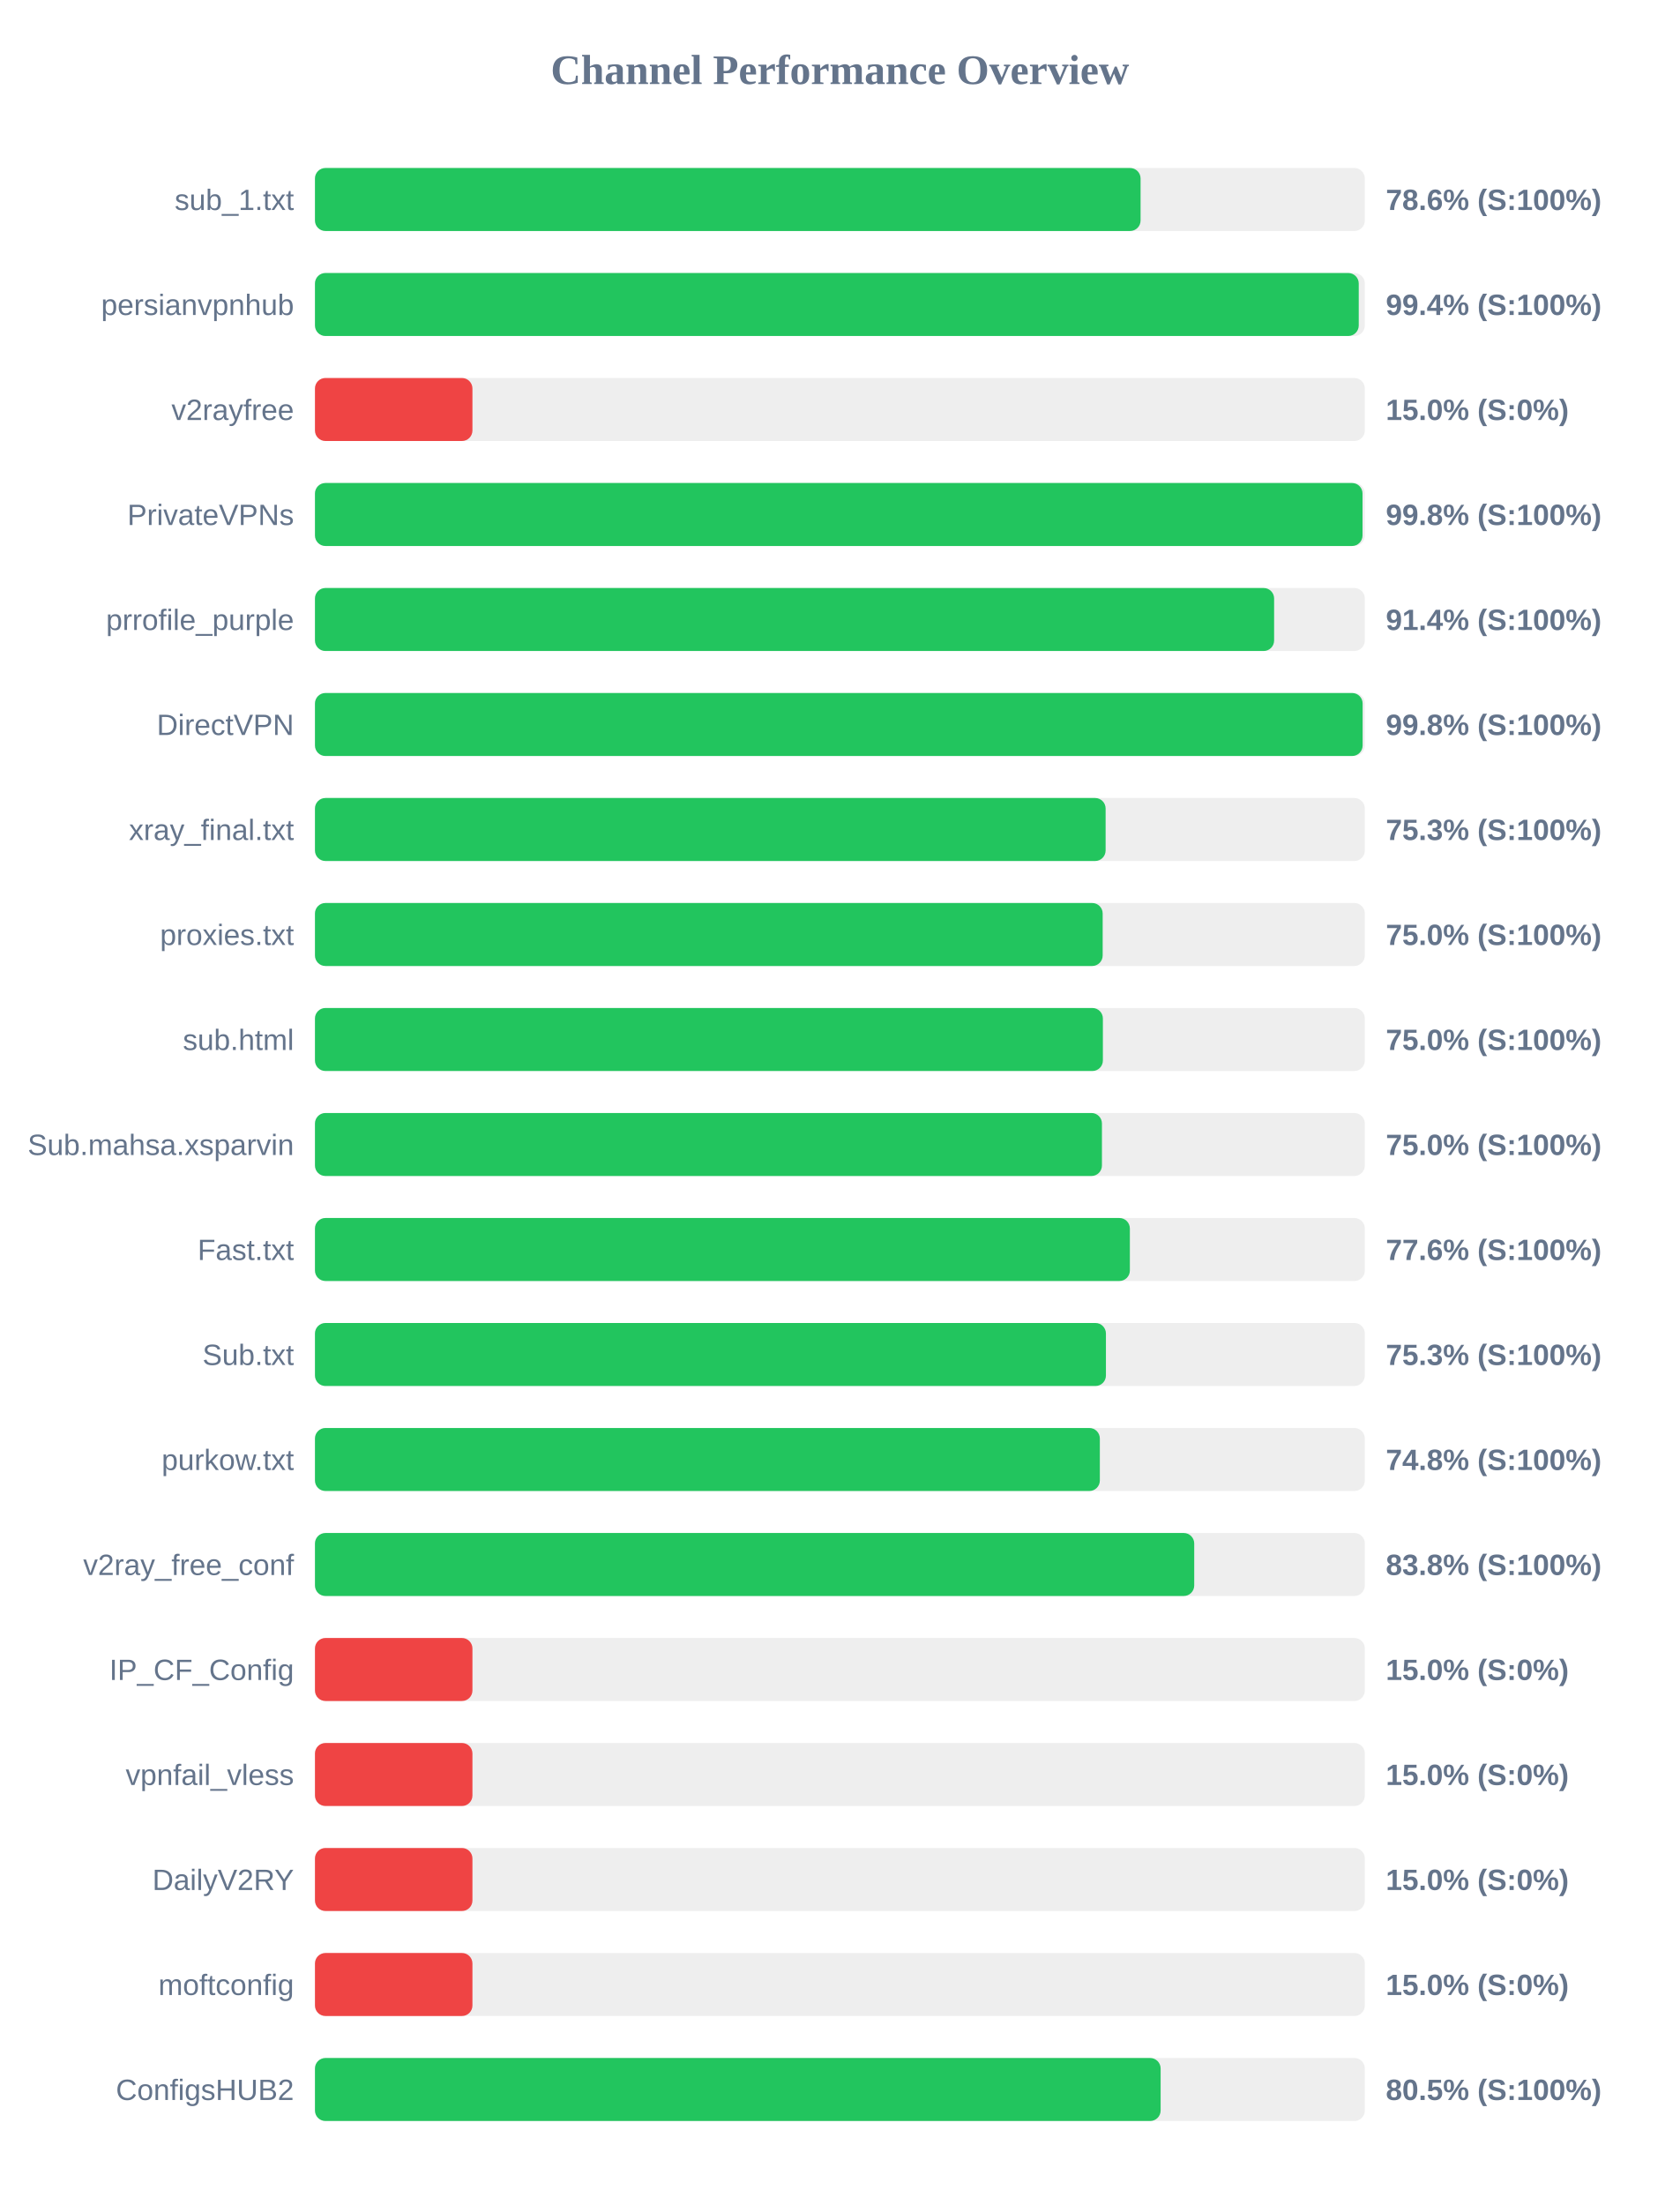
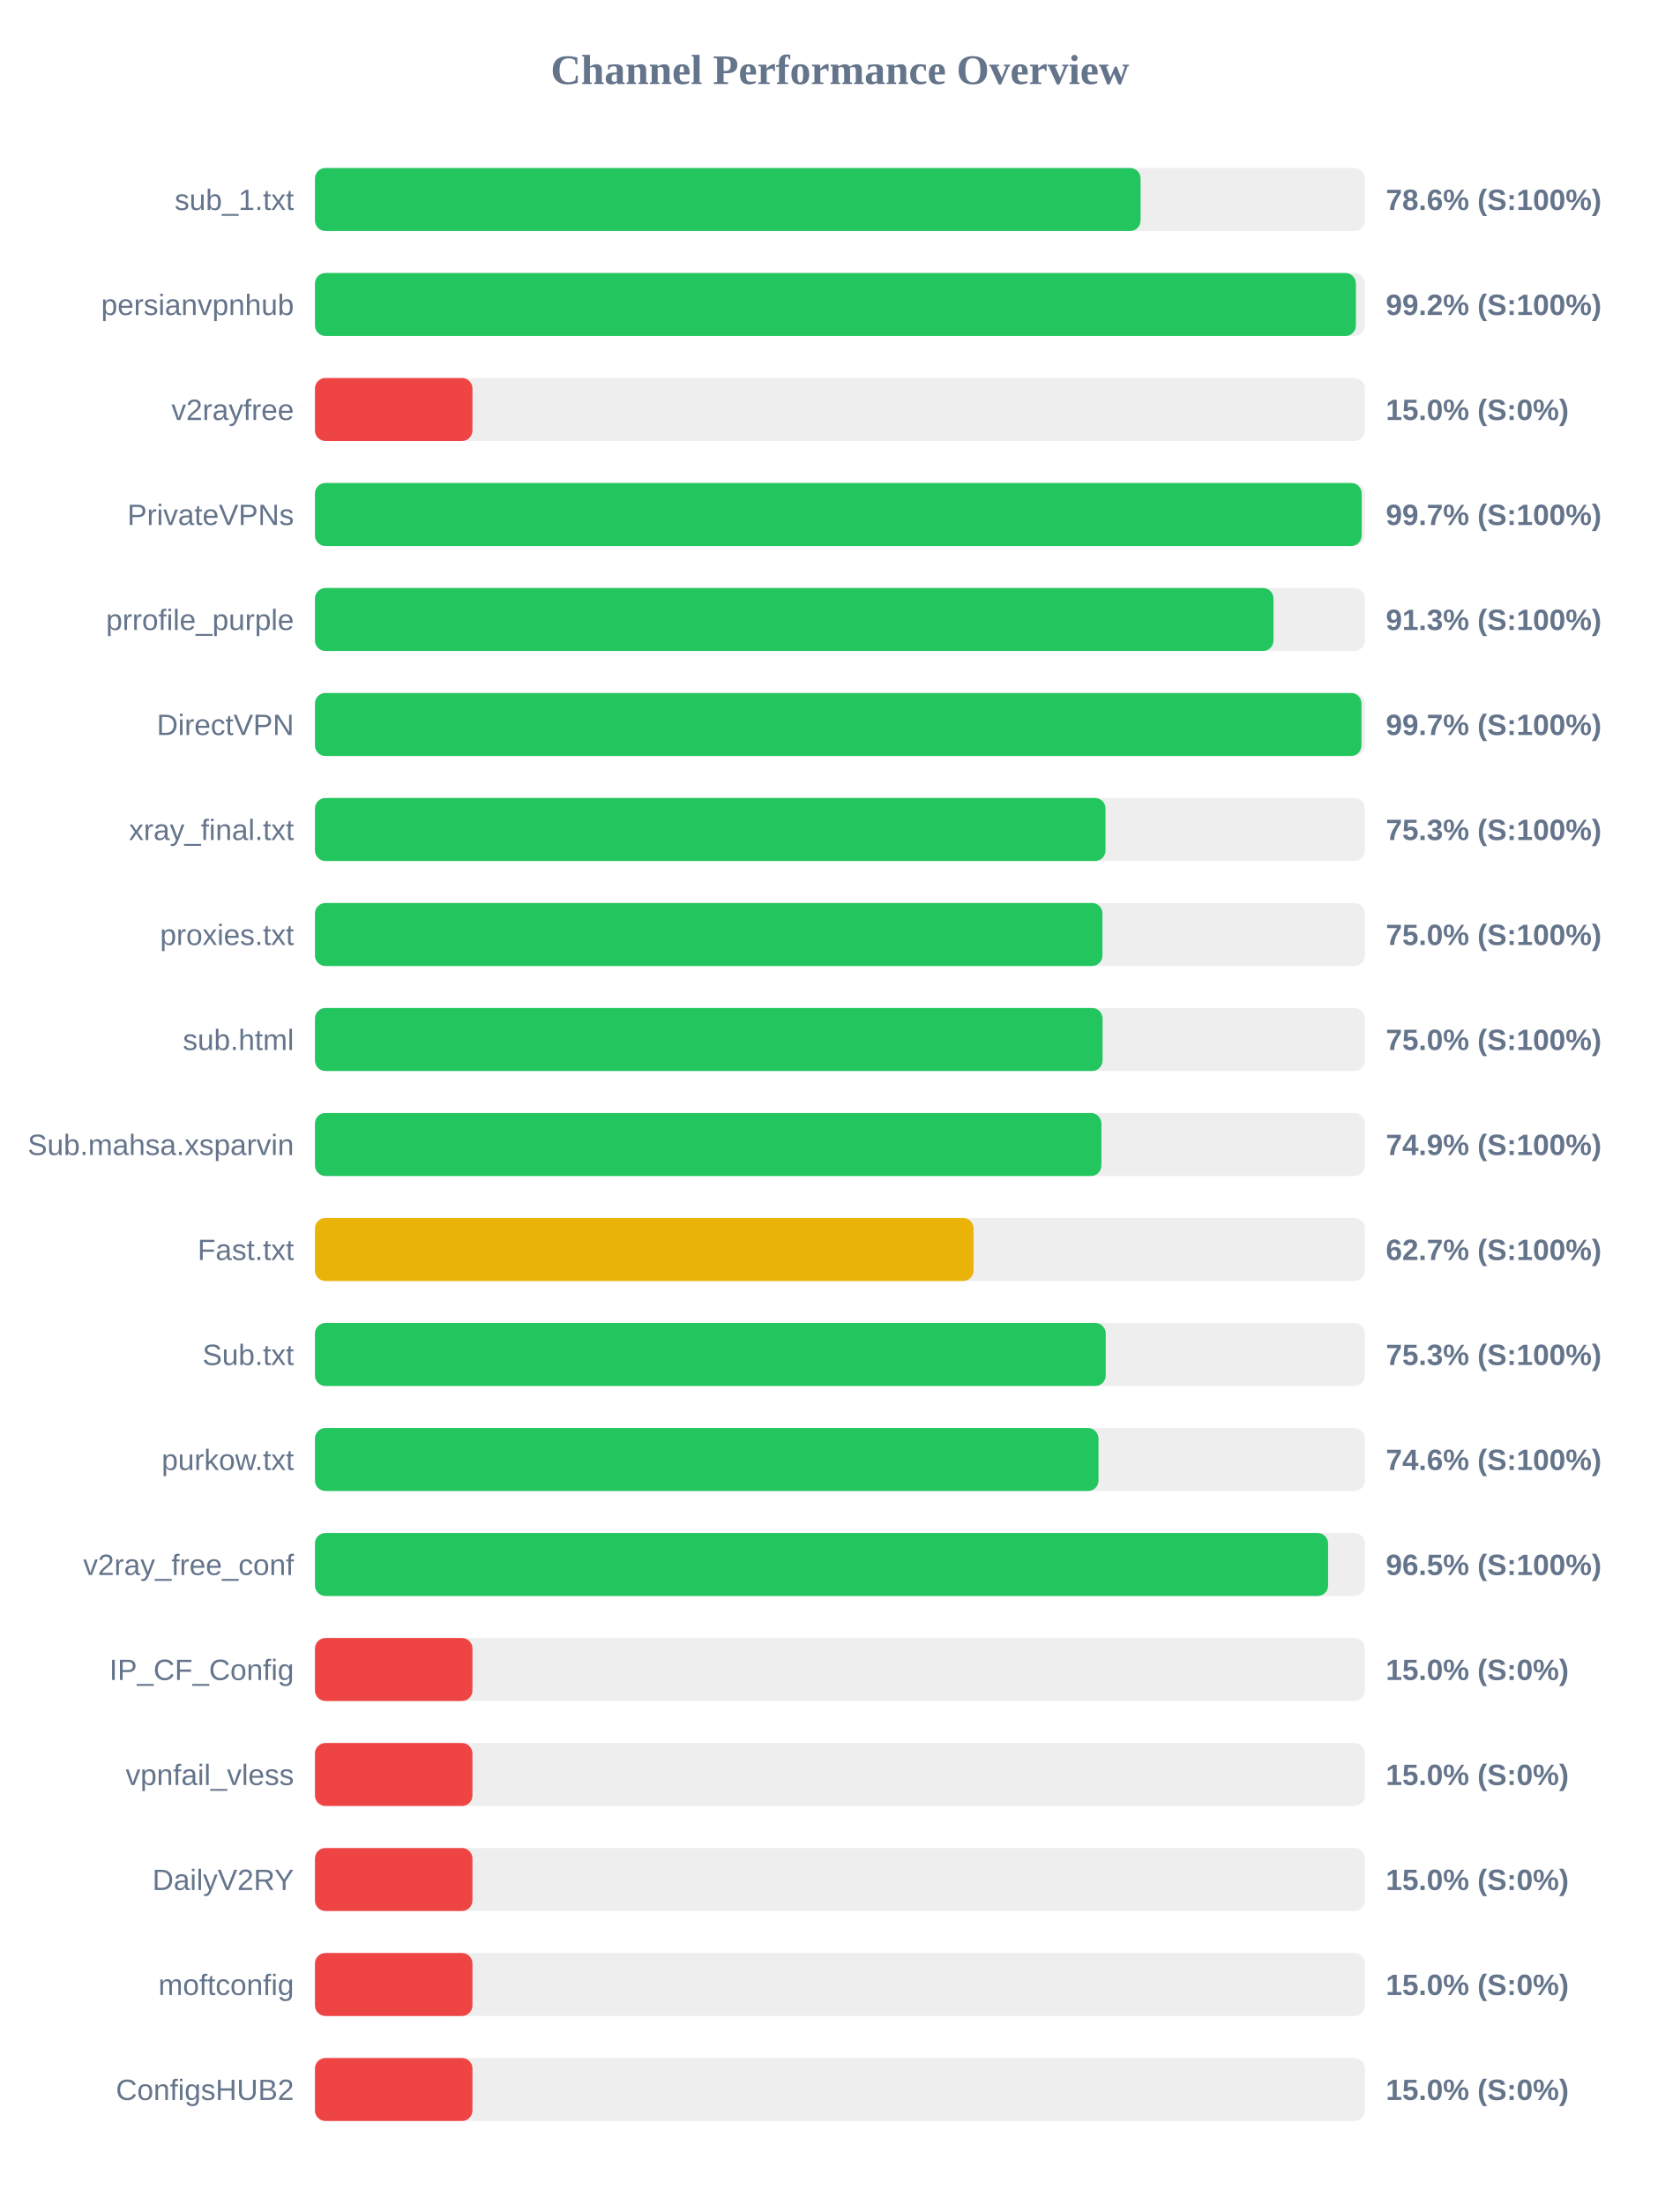
<svg xmlns="http://www.w3.org/2000/svg" width="800" height="1050" version="1.1">
  <style>
        .row { font: 14px Arial; fill: #64748b; }
        .score { font: bold 14px Arial; fill: #64748b; }
    </style>
  <text x="400" y="40" text-anchor="middle" font-size="20px" font-weight="bold" fill="#64748b">Channel Performance Overview</text>
  <rect x="150" y="80" width="500" height="30" fill="#eee" rx="5" />
  <rect x="150" y="80" width="393.2" height="30" fill="#22c55e" rx="5" />
  <text x="140" y="100" text-anchor="end" class="row">sub_1.txt</text>
  <text x="660" y="100" text-anchor="start" class="score">78.6% (S:100%)</text>
  <rect x="150" y="130" width="500" height="30" fill="#eee" rx="5" />
-   <rect x="150" y="130" width="497.1" height="30" fill="#22c55e" rx="5" />
+   <rect x="150" y="130" width="495.75" height="30" fill="#22c55e" rx="5" />
  <text x="140" y="150" text-anchor="end" class="row">persianvpnhub</text>
-   <text x="660" y="150" text-anchor="start" class="score">99.4% (S:100%)</text>
+   <text x="660" y="150" text-anchor="start" class="score">99.2% (S:100%)</text>
  <rect x="150" y="180" width="500" height="30" fill="#eee" rx="5" />
  <rect x="150" y="180" width="75.0" height="30" fill="#ef4444" rx="5" />
  <text x="140" y="200" text-anchor="end" class="row">v2rayfree</text>
  <text x="660" y="200" text-anchor="start" class="score">15.0% (S:0%)</text>
  <rect x="150" y="230" width="500" height="30" fill="#eee" rx="5" />
-   <rect x="150" y="230" width="498.9" height="30" fill="#22c55e" rx="5" />
+   <rect x="150" y="230" width="498.5" height="30" fill="#22c55e" rx="5" />
  <text x="140" y="250" text-anchor="end" class="row">PrivateVPNs</text>
-   <text x="660" y="250" text-anchor="start" class="score">99.8% (S:100%)</text>
+   <text x="660" y="250" text-anchor="start" class="score">99.7% (S:100%)</text>
  <rect x="150" y="280" width="500" height="30" fill="#eee" rx="5" />
-   <rect x="150" y="280" width="456.8" height="30" fill="#22c55e" rx="5" />
+   <rect x="150" y="280" width="456.5" height="30" fill="#22c55e" rx="5" />
  <text x="140" y="300" text-anchor="end" class="row">prrofile_purple</text>
-   <text x="660" y="300" text-anchor="start" class="score">91.4% (S:100%)</text>
+   <text x="660" y="300" text-anchor="start" class="score">91.3% (S:100%)</text>
  <rect x="150" y="330" width="500" height="30" fill="#eee" rx="5" />
-   <rect x="150" y="330" width="498.95" height="30" fill="#22c55e" rx="5" />
+   <rect x="150" y="330" width="498.4" height="30" fill="#22c55e" rx="5" />
  <text x="140" y="350" text-anchor="end" class="row">DirectVPN</text>
-   <text x="660" y="350" text-anchor="start" class="score">99.8% (S:100%)</text>
+   <text x="660" y="350" text-anchor="start" class="score">99.7% (S:100%)</text>
  <rect x="150" y="380" width="500" height="30" fill="#eee" rx="5" />
-   <rect x="150" y="380" width="376.55" height="30" fill="#22c55e" rx="5" />
+   <rect x="150" y="380" width="376.5" height="30" fill="#22c55e" rx="5" />
  <text x="140" y="400" text-anchor="end" class="row">xray_final.txt</text>
  <text x="660" y="400" text-anchor="start" class="score">75.3% (S:100%)</text>
  <rect x="150" y="430" width="500" height="30" fill="#eee" rx="5" />
-   <rect x="150" y="430" width="375.15" height="30" fill="#22c55e" rx="5" />
+   <rect x="150" y="430" width="375.05" height="30" fill="#22c55e" rx="5" />
  <text x="140" y="450" text-anchor="end" class="row">proxies.txt</text>
  <text x="660" y="450" text-anchor="start" class="score">75.0% (S:100%)</text>
  <rect x="150" y="480" width="500" height="30" fill="#eee" rx="5" />
-   <rect x="150" y="480" width="375.25" height="30" fill="#22c55e" rx="5" />
+   <rect x="150" y="480" width="375.1" height="30" fill="#22c55e" rx="5" />
  <text x="140" y="500" text-anchor="end" class="row">sub.html</text>
  <text x="660" y="500" text-anchor="start" class="score">75.0% (S:100%)</text>
  <rect x="150" y="530" width="500" height="30" fill="#eee" rx="5" />
-   <rect x="150" y="530" width="374.8" height="30" fill="#22c55e" rx="5" />
+   <rect x="150" y="530" width="374.55" height="30" fill="#22c55e" rx="5" />
  <text x="140" y="550" text-anchor="end" class="row">Sub.mahsa.xsparvin</text>
-   <text x="660" y="550" text-anchor="start" class="score">75.0% (S:100%)</text>
+   <text x="660" y="550" text-anchor="start" class="score">74.9% (S:100%)</text>
  <rect x="150" y="580" width="500" height="30" fill="#eee" rx="5" />
-   <rect x="150" y="580" width="388.1" height="30" fill="#22c55e" rx="5" />
+   <rect x="150" y="580" width="313.65" height="30" fill="#eab308" rx="5" />
  <text x="140" y="600" text-anchor="end" class="row">Fast.txt</text>
-   <text x="660" y="600" text-anchor="start" class="score">77.6% (S:100%)</text>
+   <text x="660" y="600" text-anchor="start" class="score">62.7% (S:100%)</text>
  <rect x="150" y="630" width="500" height="30" fill="#eee" rx="5" />
-   <rect x="150" y="630" width="376.7" height="30" fill="#22c55e" rx="5" />
+   <rect x="150" y="630" width="376.6" height="30" fill="#22c55e" rx="5" />
  <text x="140" y="650" text-anchor="end" class="row">Sub.txt</text>
  <text x="660" y="650" text-anchor="start" class="score">75.3% (S:100%)</text>
  <rect x="150" y="680" width="500" height="30" fill="#eee" rx="5" />
-   <rect x="150" y="680" width="373.8" height="30" fill="#22c55e" rx="5" />
+   <rect x="150" y="680" width="373.15" height="30" fill="#22c55e" rx="5" />
  <text x="140" y="700" text-anchor="end" class="row">purkow.txt</text>
-   <text x="660" y="700" text-anchor="start" class="score">74.8% (S:100%)</text>
+   <text x="660" y="700" text-anchor="start" class="score">74.6% (S:100%)</text>
  <rect x="150" y="730" width="500" height="30" fill="#eee" rx="5" />
-   <rect x="150" y="730" width="418.75" height="30" fill="#22c55e" rx="5" />
+   <rect x="150" y="730" width="482.5" height="30" fill="#22c55e" rx="5" />
  <text x="140" y="750" text-anchor="end" class="row">v2ray_free_conf</text>
-   <text x="660" y="750" text-anchor="start" class="score">83.8% (S:100%)</text>
+   <text x="660" y="750" text-anchor="start" class="score">96.5% (S:100%)</text>
  <rect x="150" y="780" width="500" height="30" fill="#eee" rx="5" />
  <rect x="150" y="780" width="75.0" height="30" fill="#ef4444" rx="5" />
  <text x="140" y="800" text-anchor="end" class="row">IP_CF_Config</text>
  <text x="660" y="800" text-anchor="start" class="score">15.0% (S:0%)</text>
  <rect x="150" y="830" width="500" height="30" fill="#eee" rx="5" />
  <rect x="150" y="830" width="75.0" height="30" fill="#ef4444" rx="5" />
  <text x="140" y="850" text-anchor="end" class="row">vpnfail_vless</text>
  <text x="660" y="850" text-anchor="start" class="score">15.0% (S:0%)</text>
  <rect x="150" y="880" width="500" height="30" fill="#eee" rx="5" />
  <rect x="150" y="880" width="75.0" height="30" fill="#ef4444" rx="5" />
  <text x="140" y="900" text-anchor="end" class="row">DailyV2RY</text>
  <text x="660" y="900" text-anchor="start" class="score">15.0% (S:0%)</text>
  <rect x="150" y="930" width="500" height="30" fill="#eee" rx="5" />
  <rect x="150" y="930" width="75.0" height="30" fill="#ef4444" rx="5" />
  <text x="140" y="950" text-anchor="end" class="row">moftconfig</text>
  <text x="660" y="950" text-anchor="start" class="score">15.0% (S:0%)</text>
  <rect x="150" y="980" width="500" height="30" fill="#eee" rx="5" />
-   <rect x="150" y="980" width="402.75" height="30" fill="#22c55e" rx="5" />
+   <rect x="150" y="980" width="75.0" height="30" fill="#ef4444" rx="5" />
  <text x="140" y="1000" text-anchor="end" class="row">ConfigsHUB2</text>
-   <text x="660" y="1000" text-anchor="start" class="score">80.5% (S:100%)</text>
+   <text x="660" y="1000" text-anchor="start" class="score">15.0% (S:0%)</text>
</svg>
